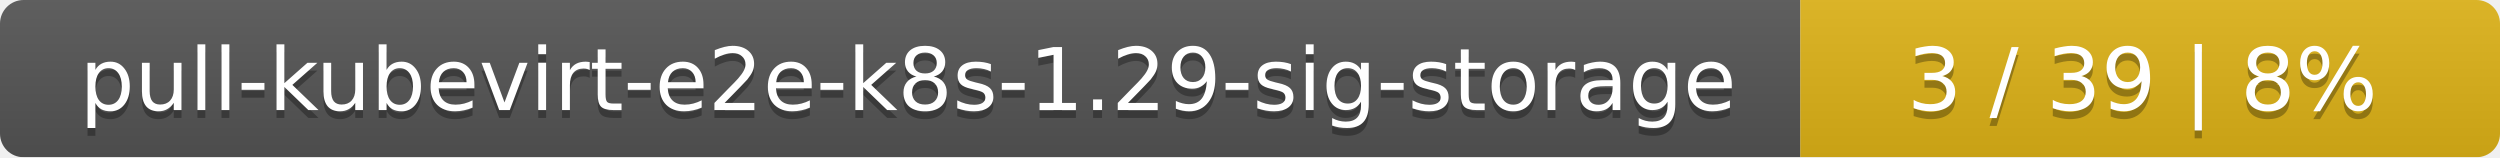
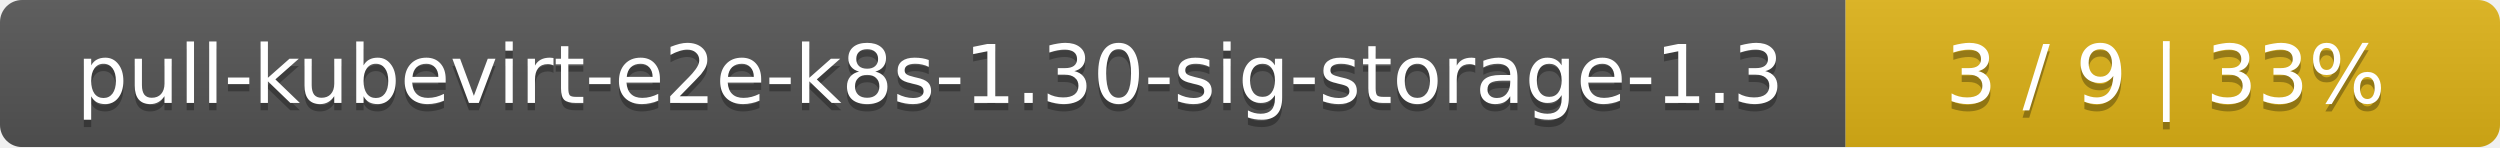
- <svg xmlns="http://www.w3.org/2000/svg" width="318" height="20">
+ <svg xmlns="http://www.w3.org/2000/svg" width="340" height="20">
  <linearGradient id="smooth" x2="0" y2="100%">
    <stop offset="0" stop-color="#bbb" stop-opacity=".1" />
    <stop offset="1" stop-opacity=".1" />
  </linearGradient>
  <mask id="round">
-     <rect width="318" height="20" rx="3" fill="#fff" />
+     <rect width="340" height="20" rx="3" fill="#fff" />
  </mask>
  <g mask="url(#round)">
-     <rect width="229" height="20" fill="#555" />
-     <rect x="229" width="89" height="20" fill="#dfb317" />
-     <rect width="318" height="20" fill="url(#smooth)" />
+     <rect width="251" height="20" fill="#555" />
+     <rect x="251" width="89" height="20" fill="#dfb317" />
+     <rect width="340" height="20" fill="url(#smooth)" />
  </g>
  <g fill="#fff" text-anchor="middle" font-family="DejaVu Sans,Verdana,Geneva,sans-serif" font-size="11">
-     <text x="115.5" y="15" fill="#010101" fill-opacity=".3">pull-kubevirt-e2e-k8s-1.29-sig-storage</text>
-     <text x="115.5" y="14">pull-kubevirt-e2e-k8s-1.29-sig-storage</text>
-     <text x="272.5" y="15" fill="#010101" fill-opacity=".3">3 / 39    |    8%</text>
-     <text x="272.5" y="14">3 / 39    |    8%</text>
+     <text x="126.5" y="15" fill="#010101" fill-opacity=".3">pull-kubevirt-e2e-k8s-1.30-sig-storage-1.3</text>
+     <text x="126.5" y="14">pull-kubevirt-e2e-k8s-1.30-sig-storage-1.3</text>
+     <text x="294.5" y="15" fill="#010101" fill-opacity=".3">3 / 9    |    33%</text>
+     <text x="294.5" y="14">3 / 9    |    33%</text>
  </g>
</svg>
